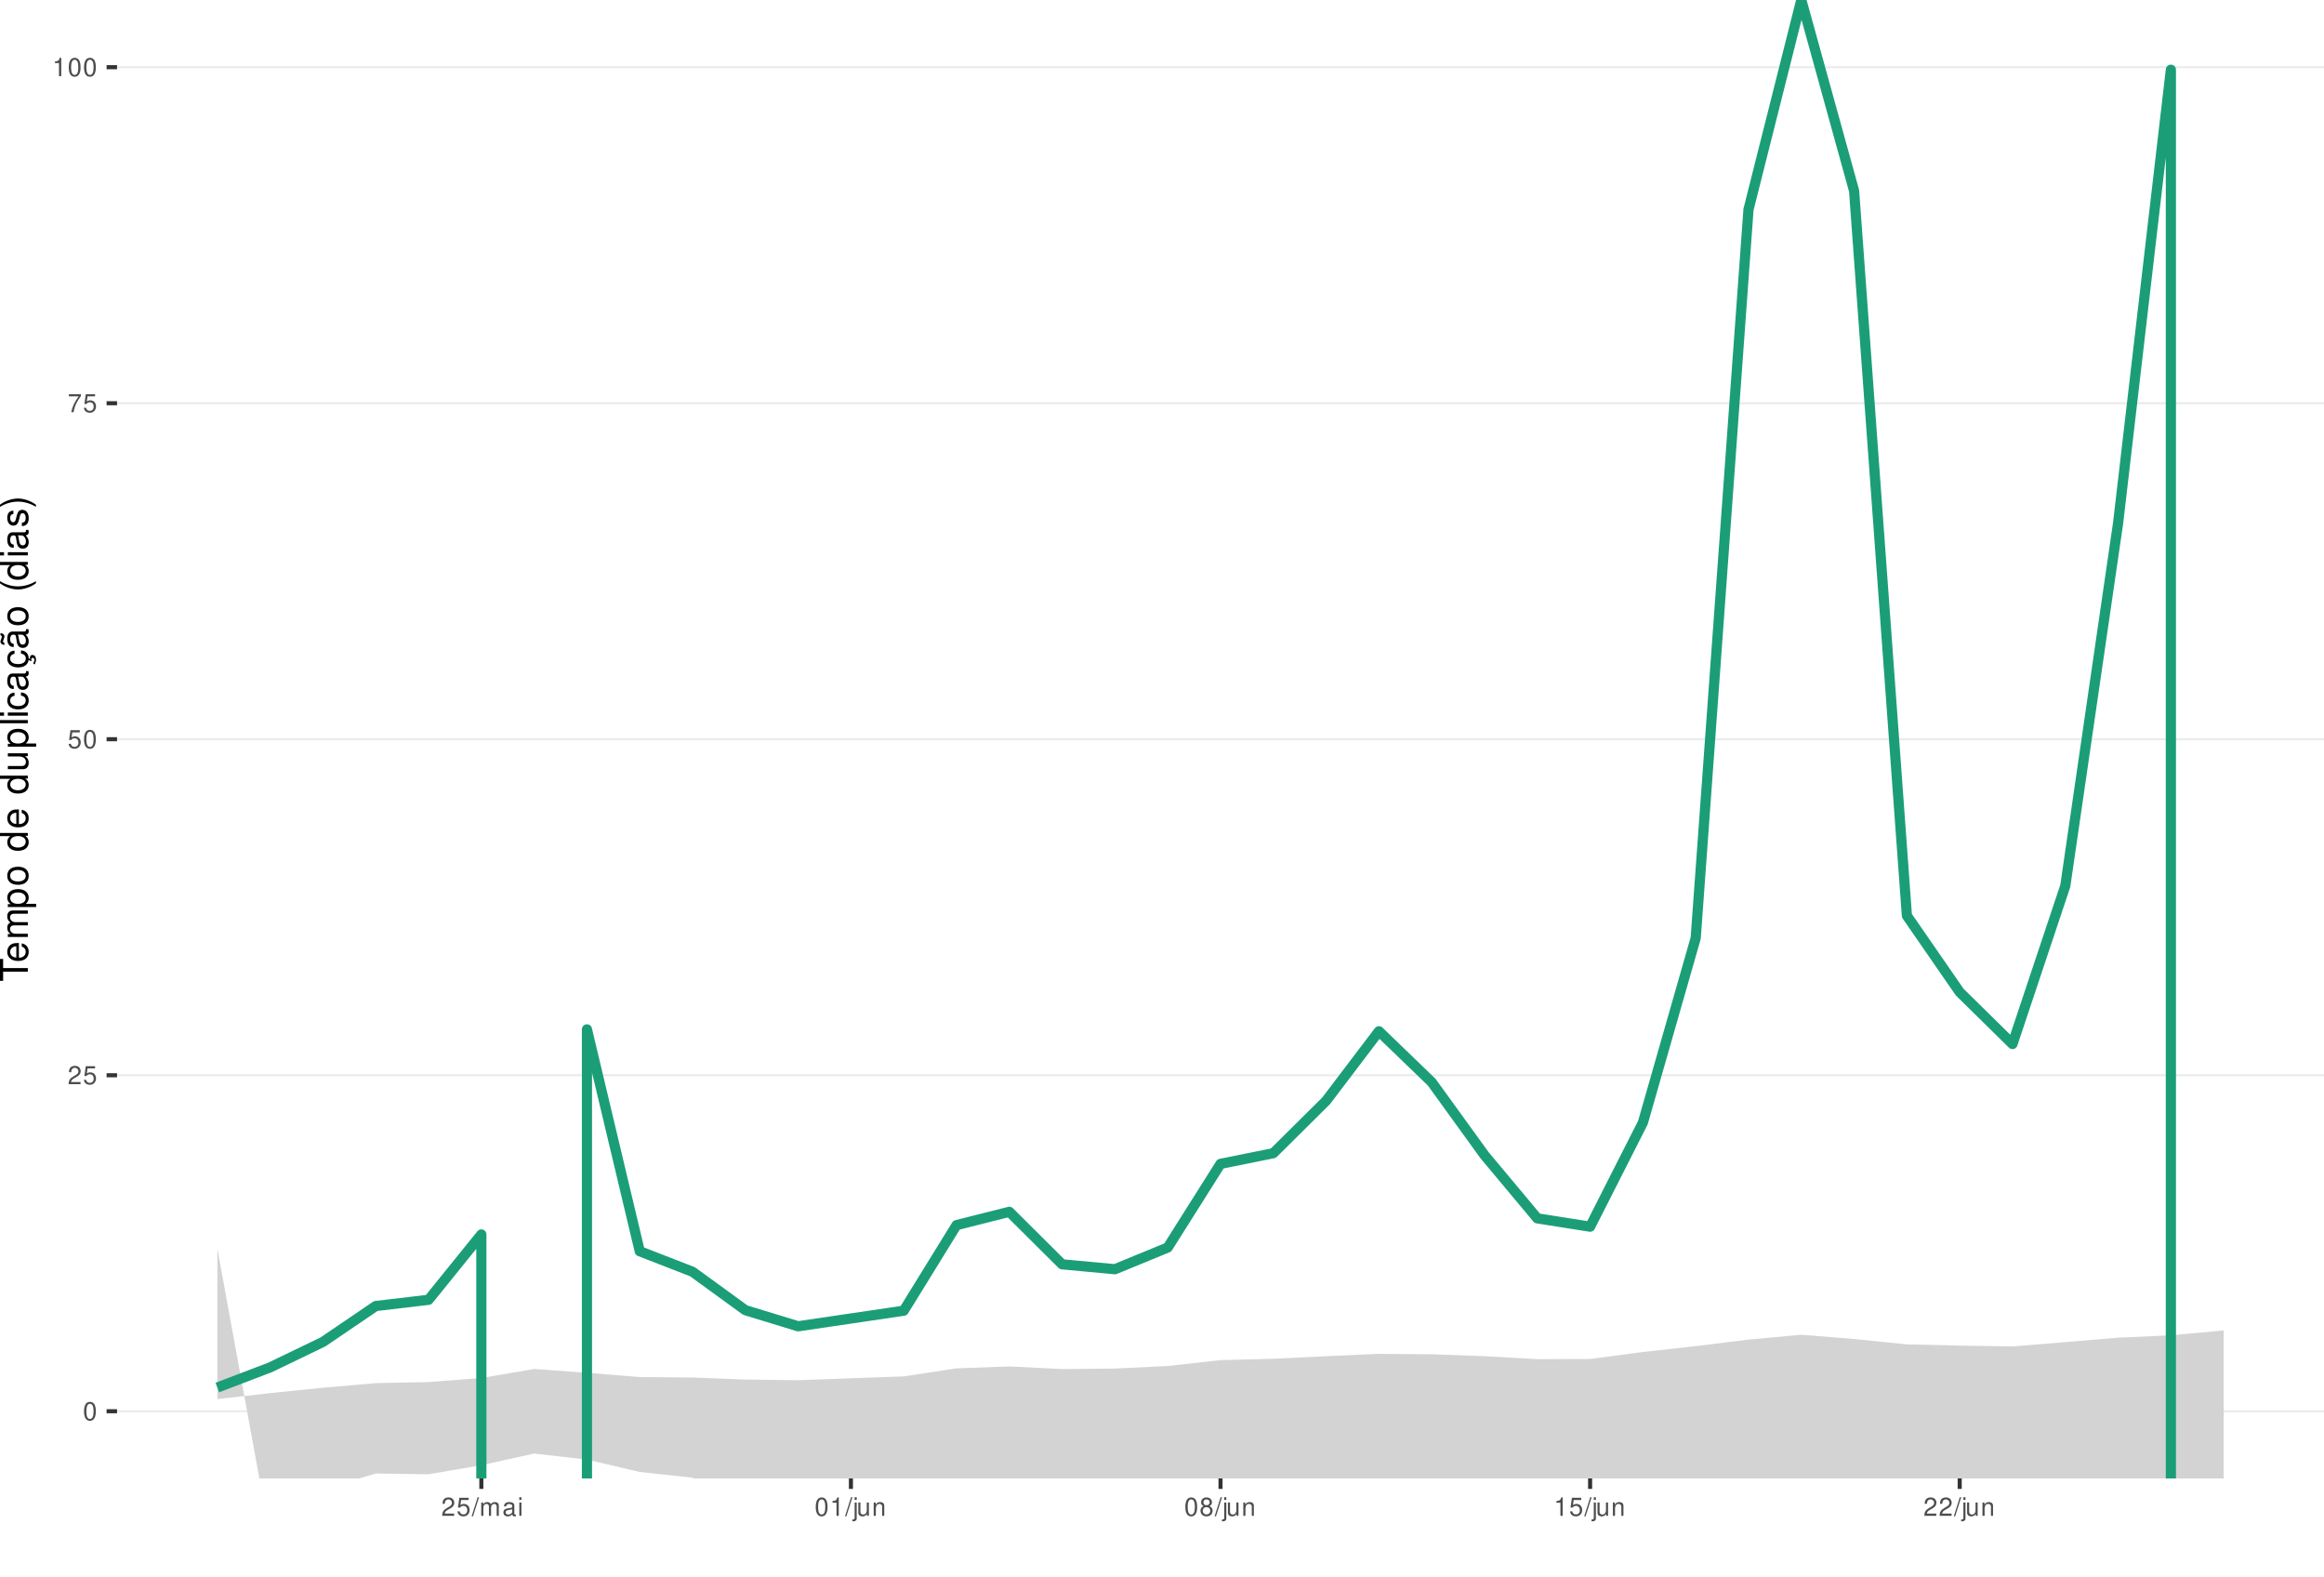
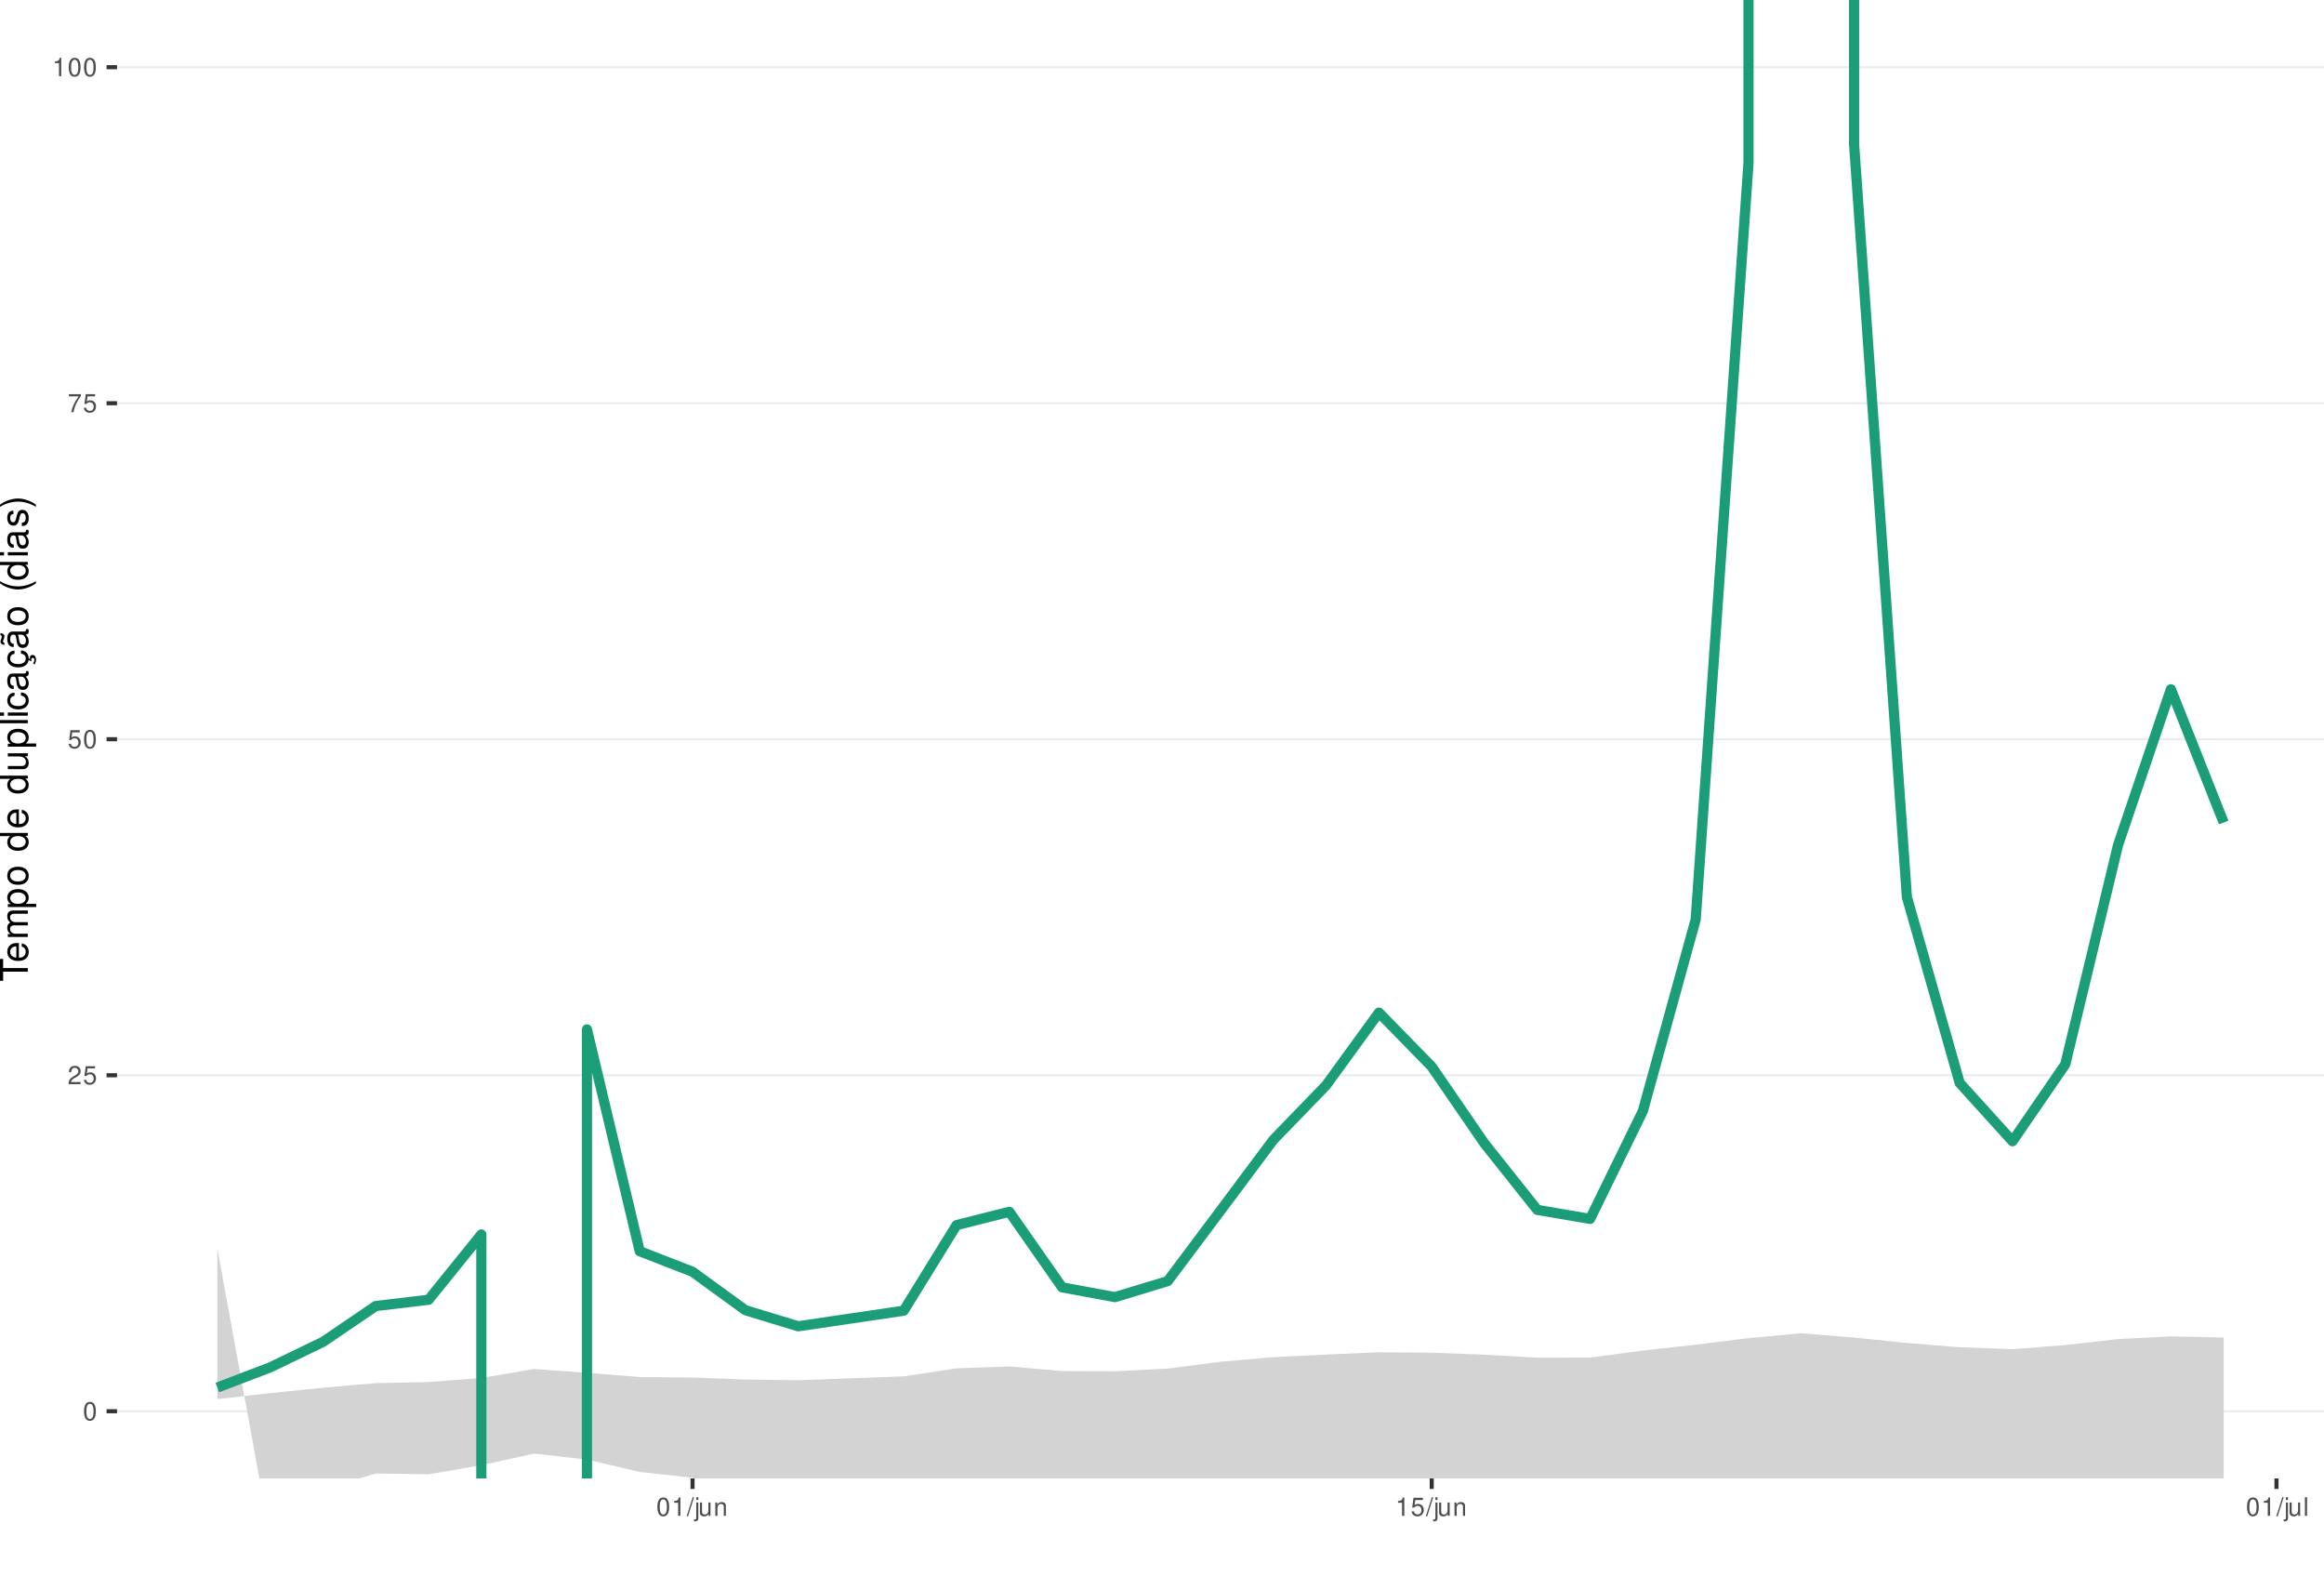
<svg xmlns="http://www.w3.org/2000/svg" xmlns:xlink="http://www.w3.org/1999/xlink" width="609pt" height="413pt" viewBox="0 0 609 413" version="1.1">
  <defs>
    <g>
      <symbol overflow="visible" id="glyph0-0">
        <path style="stroke:none;" d="" />
      </symbol>
      <symbol overflow="visible" id="glyph0-1">
        <path style="stroke:none;" d="M 1.828 -4.812 C 1.391 -4.812 0.984 -4.609 0.75 -4.281 C 0.438 -3.859 0.281 -3.219 0.281 -2.328 C 0.281 -0.703 0.812 0.156 1.828 0.156 C 2.828 0.156 3.375 -0.703 3.375 -2.297 C 3.375 -3.219 3.234 -3.844 2.922 -4.281 C 2.672 -4.625 2.281 -4.812 1.828 -4.812 Z M 1.828 -4.297 C 2.469 -4.297 2.781 -3.641 2.781 -2.344 C 2.781 -0.969 2.469 -0.328 1.812 -0.328 C 1.203 -0.328 0.891 -1 0.891 -2.328 C 0.891 -3.641 1.203 -4.297 1.828 -4.297 Z M 1.828 -4.297 " />
      </symbol>
      <symbol overflow="visible" id="glyph0-2">
        <path style="stroke:none;" d="M 3.375 -0.578 L 0.891 -0.578 C 0.938 -0.984 1.156 -1.234 1.734 -1.578 L 2.406 -1.953 C 3.062 -2.328 3.406 -2.812 3.406 -3.406 C 3.406 -3.812 3.234 -4.188 2.969 -4.438 C 2.688 -4.688 2.344 -4.812 1.891 -4.812 C 1.297 -4.812 0.844 -4.594 0.578 -4.188 C 0.422 -3.938 0.344 -3.641 0.328 -3.141 L 0.922 -3.141 C 0.938 -3.469 0.984 -3.672 1.062 -3.828 C 1.219 -4.125 1.516 -4.297 1.875 -4.297 C 2.406 -4.297 2.797 -3.906 2.797 -3.391 C 2.797 -3.016 2.578 -2.672 2.156 -2.438 L 1.547 -2.078 C 0.562 -1.516 0.281 -1.062 0.219 0 L 3.375 0 Z M 3.375 -0.578 " />
      </symbol>
      <symbol overflow="visible" id="glyph0-3">
        <path style="stroke:none;" d="M 3.172 -4.719 L 0.734 -4.719 L 0.375 -2.156 L 0.922 -2.156 C 1.188 -2.469 1.422 -2.594 1.797 -2.594 C 2.422 -2.594 2.812 -2.156 2.812 -1.453 C 2.812 -0.781 2.422 -0.359 1.781 -0.359 C 1.266 -0.359 0.953 -0.625 0.812 -1.156 L 0.234 -1.156 C 0.312 -0.766 0.375 -0.578 0.516 -0.406 C 0.781 -0.047 1.266 0.156 1.797 0.156 C 2.75 0.156 3.422 -0.547 3.422 -1.531 C 3.422 -2.469 2.797 -3.109 1.891 -3.109 C 1.562 -3.109 1.297 -3.016 1.016 -2.828 L 1.203 -4.141 L 3.172 -4.141 Z M 3.172 -4.719 " />
      </symbol>
      <symbol overflow="visible" id="glyph0-4">
        <path style="stroke:none;" d="M 3.469 -4.719 L 0.312 -4.719 L 0.312 -4.141 L 2.859 -4.141 C 1.734 -2.531 1.266 -1.547 0.922 0 L 1.547 0 C 1.797 -1.516 2.391 -2.812 3.469 -4.234 Z M 3.469 -4.719 " />
      </symbol>
      <symbol overflow="visible" id="glyph0-5">
        <path style="stroke:none;" d="M 1.719 -3.422 L 1.719 0 L 2.312 0 L 2.312 -4.812 L 1.922 -4.812 C 1.719 -4.078 1.578 -3.969 0.672 -3.859 L 0.672 -3.422 Z M 1.719 -3.422 " />
      </symbol>
      <symbol overflow="visible" id="glyph0-6">
        <path style="stroke:none;" d="M 1.531 -4.859 L -0.047 0.141 L 0.312 0.141 L 1.891 -4.859 Z M 1.531 -4.859 " />
      </symbol>
      <symbol overflow="visible" id="glyph0-7">
-         <path style="stroke:none;" d="M 0.469 -3.484 L 0.469 0 L 1.031 0 L 1.031 -2.188 C 1.031 -2.703 1.391 -3.109 1.844 -3.109 C 2.25 -3.109 2.484 -2.844 2.484 -2.406 L 2.484 0 L 3.047 0 L 3.047 -2.188 C 3.047 -2.703 3.422 -3.109 3.875 -3.109 C 4.266 -3.109 4.516 -2.844 4.516 -2.406 L 4.516 0 L 5.078 0 L 5.078 -2.609 C 5.078 -3.234 4.719 -3.594 4.062 -3.594 C 3.594 -3.594 3.312 -3.453 2.984 -3.062 C 2.781 -3.422 2.5 -3.594 2.047 -3.594 C 1.578 -3.594 1.266 -3.422 0.984 -3 L 0.984 -3.484 Z M 0.469 -3.484 " />
+         <path style="stroke:none;" d="M 0.469 -3.484 L 0.469 0.5 C 0.469 0.859 0.359 0.969 0.016 0.969 C -0.031 0.969 -0.047 0.969 -0.125 0.953 L -0.125 1.438 C -0.047 1.438 -0.016 1.453 0.062 1.453 C 0.688 1.453 1.016 1.203 1.016 0.719 L 1.016 -3.484 Z M 1.016 -4.859 L 0.469 -4.859 L 0.469 -4.156 L 1.016 -4.156 Z M 1.016 -4.859 " />
      </symbol>
      <symbol overflow="visible" id="glyph0-8">
-         <path style="stroke:none;" d="M 3.562 -0.328 C 3.5 -0.312 3.469 -0.312 3.438 -0.312 C 3.25 -0.312 3.141 -0.406 3.141 -0.578 L 3.141 -2.641 C 3.141 -3.25 2.688 -3.594 1.828 -3.594 C 1.312 -3.594 0.906 -3.438 0.672 -3.188 C 0.516 -3 0.453 -2.797 0.438 -2.453 L 0.984 -2.453 C 1.031 -2.875 1.297 -3.078 1.812 -3.078 C 2.312 -3.078 2.594 -2.891 2.594 -2.562 L 2.594 -2.406 C 2.578 -2.172 2.469 -2.078 2.016 -2.031 C 1.219 -1.922 1.109 -1.891 0.891 -1.812 C 0.484 -1.641 0.281 -1.328 0.281 -0.875 C 0.281 -0.25 0.719 0.156 1.422 0.156 C 1.859 0.156 2.219 0 2.609 -0.359 C 2.656 0 2.828 0.156 3.188 0.156 C 3.297 0.156 3.375 0.141 3.562 0.094 Z M 2.594 -1.094 C 2.594 -0.906 2.531 -0.797 2.375 -0.641 C 2.141 -0.438 1.875 -0.328 1.547 -0.328 C 1.109 -0.328 0.859 -0.547 0.859 -0.891 C 0.859 -1.266 1.094 -1.438 1.703 -1.531 C 2.297 -1.609 2.406 -1.641 2.594 -1.719 Z M 2.594 -1.094 " />
+         <path style="stroke:none;" d="M 3.203 0 L 3.203 -3.484 L 2.656 -3.484 L 2.656 -1.516 C 2.656 -0.797 2.281 -0.328 1.703 -0.328 C 1.266 -0.328 0.984 -0.594 0.984 -1.016 L 0.984 -3.484 L 0.438 -3.484 L 0.438 -0.797 C 0.438 -0.219 0.859 0.156 1.547 0.156 C 2.062 0.156 2.391 -0.031 2.703 -0.484 L 2.703 0 Z M 3.203 0 " />
      </symbol>
      <symbol overflow="visible" id="glyph0-9">
-         <path style="stroke:none;" d="M 1 -3.484 L 0.453 -3.484 L 0.453 0 L 1 0 Z M 1 -4.859 L 0.438 -4.859 L 0.438 -4.156 L 1 -4.156 Z M 1 -4.859 " />
+         <path style="stroke:none;" d="M 0.469 -3.484 L 0.469 0 L 1.031 0 L 1.031 -1.922 C 1.031 -2.641 1.391 -3.109 1.969 -3.109 C 2.406 -3.109 2.688 -2.828 2.688 -2.422 L 2.688 0 L 3.234 0 L 3.234 -2.641 C 3.234 -3.219 2.812 -3.594 2.141 -3.594 C 1.625 -3.594 1.281 -3.391 0.984 -2.906 L 0.984 -3.484 Z M 0.469 -3.484 " />
      </symbol>
      <symbol overflow="visible" id="glyph0-10">
-         <path style="stroke:none;" d="M 0.469 -3.484 L 0.469 0.5 C 0.469 0.859 0.359 0.969 0.016 0.969 C -0.031 0.969 -0.047 0.969 -0.125 0.953 L -0.125 1.438 C -0.047 1.438 -0.016 1.453 0.062 1.453 C 0.688 1.453 1.016 1.203 1.016 0.719 L 1.016 -3.484 Z M 1.016 -4.859 L 0.469 -4.859 L 0.469 -4.156 L 1.016 -4.156 Z M 1.016 -4.859 " />
-       </symbol>
-       <symbol overflow="visible" id="glyph0-11">
-         <path style="stroke:none;" d="M 3.203 0 L 3.203 -3.484 L 2.656 -3.484 L 2.656 -1.516 C 2.656 -0.797 2.281 -0.328 1.703 -0.328 C 1.266 -0.328 0.984 -0.594 0.984 -1.016 L 0.984 -3.484 L 0.438 -3.484 L 0.438 -0.797 C 0.438 -0.219 0.859 0.156 1.547 0.156 C 2.062 0.156 2.391 -0.031 2.703 -0.484 L 2.703 0 Z M 3.203 0 " />
-       </symbol>
-       <symbol overflow="visible" id="glyph0-12">
-         <path style="stroke:none;" d="M 0.469 -3.484 L 0.469 0 L 1.031 0 L 1.031 -1.922 C 1.031 -2.641 1.391 -3.109 1.969 -3.109 C 2.406 -3.109 2.688 -2.828 2.688 -2.422 L 2.688 0 L 3.234 0 L 3.234 -2.641 C 3.234 -3.219 2.812 -3.594 2.141 -3.594 C 1.625 -3.594 1.281 -3.391 0.984 -2.906 L 0.984 -3.484 Z M 0.469 -3.484 " />
-       </symbol>
-       <symbol overflow="visible" id="glyph0-13">
-         <path style="stroke:none;" d="M 2.609 -2.531 C 3.094 -2.828 3.25 -3.078 3.25 -3.531 C 3.25 -4.281 2.672 -4.812 1.828 -4.812 C 1 -4.812 0.406 -4.281 0.406 -3.531 C 0.406 -3.078 0.562 -2.844 1.047 -2.531 C 0.516 -2.266 0.25 -1.875 0.25 -1.344 C 0.25 -0.453 0.891 0.156 1.828 0.156 C 2.766 0.156 3.422 -0.453 3.422 -1.344 C 3.422 -1.875 3.141 -2.266 2.609 -2.531 Z M 1.828 -4.297 C 2.328 -4.297 2.656 -4 2.656 -3.516 C 2.656 -3.062 2.328 -2.766 1.828 -2.766 C 1.328 -2.766 1.016 -3.062 1.016 -3.531 C 1.016 -4 1.328 -4.297 1.828 -4.297 Z M 1.828 -2.266 C 2.422 -2.266 2.812 -1.891 2.812 -1.328 C 2.812 -0.75 2.422 -0.359 1.812 -0.359 C 1.25 -0.359 0.844 -0.766 0.844 -1.312 C 0.844 -1.891 1.234 -2.266 1.828 -2.266 Z M 1.828 -2.266 " />
+         <path style="stroke:none;" d="M 1.016 -4.859 L 0.453 -4.859 L 0.453 0 L 1.016 0 Z M 1.016 -4.859 " />
      </symbol>
      <symbol overflow="visible" id="glyph1-0">
        <path style="stroke:none;" d="" />
      </symbol>
      <symbol overflow="visible" id="glyph1-1">
        <path style="stroke:none;" d="M -6.469 -3.547 L -6.469 -5.938 L -7.297 -5.938 L -7.297 -0.203 L -6.469 -0.203 L -6.469 -2.609 L 0 -2.609 L 0 -3.547 Z M -6.469 -3.547 " />
      </symbol>
      <symbol overflow="visible" id="glyph1-2">
        <path style="stroke:none;" d="M -2.344 -5.125 C -3.141 -5.125 -3.625 -5.062 -4.016 -4.922 C -4.875 -4.578 -5.391 -3.781 -5.391 -2.797 C -5.391 -1.344 -4.281 -0.406 -2.547 -0.406 C -0.812 -0.406 0.234 -1.297 0.234 -2.781 C 0.234 -3.984 -0.453 -4.812 -1.594 -5.016 L -1.594 -4.188 C -0.906 -3.953 -0.547 -3.484 -0.547 -2.812 C -0.547 -2.281 -0.781 -1.828 -1.219 -1.547 C -1.516 -1.344 -1.812 -1.281 -2.344 -1.266 Z M -3.016 -1.297 C -3.984 -1.359 -4.625 -1.953 -4.625 -2.797 C -4.625 -3.641 -3.953 -4.234 -3.016 -4.234 Z M -3.016 -1.297 " />
      </symbol>
      <symbol overflow="visible" id="glyph1-3">
        <path style="stroke:none;" d="M -5.234 -0.703 L 0 -0.703 L 0 -1.547 L -3.297 -1.547 C -4.047 -1.547 -4.656 -2.094 -4.656 -2.766 C -4.656 -3.391 -4.281 -3.734 -3.609 -3.734 L 0 -3.734 L 0 -4.578 L -3.297 -4.578 C -4.047 -4.578 -4.656 -5.125 -4.656 -5.812 C -4.656 -6.422 -4.266 -6.781 -3.609 -6.781 L 0 -6.781 L 0 -7.625 L -3.938 -7.625 C -4.875 -7.625 -5.391 -7.078 -5.391 -6.094 C -5.391 -5.406 -5.188 -4.984 -4.594 -4.484 C -5.156 -4.188 -5.391 -3.766 -5.391 -3.078 C -5.391 -2.375 -5.125 -1.906 -4.5 -1.469 L -5.234 -1.469 Z M -5.234 -0.703 " />
      </symbol>
      <symbol overflow="visible" id="glyph1-4">
        <path style="stroke:none;" d="M 2.188 -0.547 L 2.188 -1.375 L -0.547 -1.375 C -0.016 -1.812 0.234 -2.312 0.234 -2.984 C 0.234 -4.344 -0.859 -5.234 -2.531 -5.234 C -4.297 -5.234 -5.391 -4.375 -5.391 -2.984 C -5.391 -2.266 -5.062 -1.703 -4.453 -1.312 L -5.234 -1.312 L -5.234 -0.547 Z M -4.609 -2.844 C -4.609 -3.766 -3.797 -4.359 -2.547 -4.359 C -1.359 -4.359 -0.547 -3.75 -0.547 -2.844 C -0.547 -1.953 -1.344 -1.375 -2.578 -1.375 C -3.812 -1.375 -4.609 -1.953 -4.609 -2.844 Z M -4.609 -2.844 " />
      </symbol>
      <symbol overflow="visible" id="glyph1-5">
        <path style="stroke:none;" d="M -5.391 -2.719 C -5.391 -1.234 -4.344 -0.359 -2.578 -0.359 C -0.812 -0.359 0.234 -1.234 0.234 -2.734 C 0.234 -4.203 -0.812 -5.094 -2.547 -5.094 C -4.359 -5.094 -5.391 -4.234 -5.391 -2.719 Z M -4.625 -2.734 C -4.625 -3.672 -3.844 -4.234 -2.547 -4.234 C -1.312 -4.234 -0.547 -3.656 -0.547 -2.734 C -0.547 -1.797 -1.312 -1.234 -2.578 -1.234 C -3.844 -1.234 -4.625 -1.797 -4.625 -2.734 Z M -4.625 -2.734 " />
      </symbol>
      <symbol overflow="visible" id="glyph1-6">
        <path style="stroke:none;" d="" />
      </symbol>
      <symbol overflow="visible" id="glyph1-7">
        <path style="stroke:none;" d="M -7.297 -4.953 L -7.297 -4.125 L -4.578 -4.125 C -5.109 -3.766 -5.391 -3.203 -5.391 -2.516 C -5.391 -1.156 -4.297 -0.266 -2.625 -0.266 C -0.859 -0.266 0.234 -1.125 0.234 -2.547 C 0.234 -3.266 -0.047 -3.766 -0.688 -4.203 L 0 -4.203 L 0 -4.953 Z M -4.609 -2.656 C -4.609 -3.547 -3.812 -4.125 -2.562 -4.125 C -1.344 -4.125 -0.547 -3.547 -0.547 -2.656 C -0.547 -1.734 -1.359 -1.125 -2.578 -1.125 C -3.797 -1.125 -4.609 -1.734 -4.609 -2.656 Z M -4.609 -2.656 " />
      </symbol>
      <symbol overflow="visible" id="glyph1-8">
        <path style="stroke:none;" d="M 0 -4.812 L -5.234 -4.812 L -5.234 -3.984 L -2.266 -3.984 C -1.203 -3.984 -0.5 -3.438 -0.5 -2.562 C -0.5 -1.906 -0.906 -1.484 -1.531 -1.484 L -5.234 -1.484 L -5.234 -0.656 L -1.203 -0.656 C -0.328 -0.656 0.234 -1.297 0.234 -2.312 C 0.234 -3.094 -0.047 -3.578 -0.734 -4.062 L 0 -4.062 Z M 0 -4.812 " />
      </symbol>
      <symbol overflow="visible" id="glyph1-9">
        <path style="stroke:none;" d="M -7.297 -1.516 L -7.297 -0.688 L 0 -0.688 L 0 -1.516 Z M -7.297 -1.516 " />
      </symbol>
      <symbol overflow="visible" id="glyph1-10">
        <path style="stroke:none;" d="M -5.234 -1.5 L -5.234 -0.672 L 0 -0.672 L 0 -1.5 Z M -7.297 -1.5 L -7.297 -0.656 L -6.234 -0.656 L -6.234 -1.5 Z M -7.297 -1.5 " />
      </symbol>
      <symbol overflow="visible" id="glyph1-11">
        <path style="stroke:none;" d="M -3.484 -4.703 C -3.984 -4.672 -4.312 -4.562 -4.609 -4.359 C -5.094 -4 -5.391 -3.375 -5.391 -2.641 C -5.391 -1.219 -4.266 -0.312 -2.531 -0.312 C -0.844 -0.312 0.234 -1.203 0.234 -2.625 C 0.234 -3.875 -0.516 -4.672 -1.797 -4.766 L -1.797 -3.938 C -0.953 -3.797 -0.547 -3.359 -0.547 -2.656 C -0.547 -1.734 -1.297 -1.188 -2.531 -1.188 C -3.844 -1.188 -4.625 -1.719 -4.625 -2.625 C -4.625 -3.328 -4.203 -3.766 -3.484 -3.875 Z M -3.484 -4.703 " />
      </symbol>
      <symbol overflow="visible" id="glyph1-12">
        <path style="stroke:none;" d="M -0.484 -5.344 C -0.469 -5.266 -0.469 -5.219 -0.469 -5.172 C -0.469 -4.875 -0.625 -4.719 -0.875 -4.719 L -3.953 -4.719 C -4.891 -4.719 -5.391 -4.047 -5.391 -2.75 C -5.391 -1.984 -5.172 -1.375 -4.781 -1.016 C -4.516 -0.766 -4.203 -0.672 -3.688 -0.656 L -3.688 -1.484 C -4.328 -1.562 -4.625 -1.938 -4.625 -2.719 C -4.625 -3.484 -4.344 -3.891 -3.844 -3.891 L -3.625 -3.891 C -3.266 -3.875 -3.125 -3.703 -3.047 -3.016 C -2.891 -1.844 -2.844 -1.656 -2.719 -1.344 C -2.453 -0.734 -2 -0.422 -1.312 -0.422 C -0.375 -0.422 0.234 -1.078 0.234 -2.141 C 0.234 -2.797 0 -3.328 -0.547 -3.922 C 0 -3.984 0.234 -4.234 0.234 -4.781 C 0.234 -4.953 0.203 -5.062 0.141 -5.344 Z M -1.656 -3.891 C -1.375 -3.891 -1.203 -3.812 -0.969 -3.562 C -0.656 -3.219 -0.5 -2.812 -0.5 -2.312 C -0.5 -1.672 -0.812 -1.297 -1.344 -1.297 C -1.891 -1.297 -2.172 -1.656 -2.297 -2.547 C -2.422 -3.438 -2.453 -3.609 -2.594 -3.891 Z M -1.656 -3.891 " />
      </symbol>
      <symbol overflow="visible" id="glyph1-13">
        <path style="stroke:none;" d="M 0.234 -2.641 C 0.234 -3.875 -0.547 -4.703 -1.797 -4.766 L -1.797 -3.938 C -0.953 -3.797 -0.531 -3.359 -0.531 -2.656 C -0.531 -1.734 -1.281 -1.188 -2.516 -1.188 C -3.844 -1.188 -4.625 -1.719 -4.625 -2.625 C -4.625 -3.328 -4.203 -3.766 -3.484 -3.875 L -3.484 -4.703 C -3.984 -4.672 -4.312 -4.562 -4.609 -4.359 C -5.094 -4 -5.391 -3.375 -5.391 -2.641 C -5.391 -1.219 -4.266 -0.312 -2.531 -0.312 C -1.469 -0.312 -0.625 -0.672 -0.156 -1.312 C 0.047 -1.594 0.125 -1.812 0.203 -2.25 L 0.922 -1.938 L 0.984 -2.062 C 0.938 -2.188 0.906 -2.25 0.906 -2.375 C 0.906 -2.656 1.047 -2.828 1.281 -2.828 C 1.547 -2.828 1.734 -2.594 1.734 -2.297 C 1.734 -2.031 1.672 -1.844 1.438 -1.406 L 1.406 -1.312 L 1.812 -1.094 C 2.078 -1.75 2.141 -1.953 2.141 -2.344 C 2.141 -3.109 1.781 -3.578 1.203 -3.578 C 0.781 -3.578 0.547 -3.297 0.547 -2.797 C 0.547 -2.703 0.547 -2.641 0.562 -2.516 Z M 0.234 -2.641 " />
      </symbol>
      <symbol overflow="visible" id="glyph1-14">
        <path style="stroke:none;" d="M -0.484 -5.344 C -0.469 -5.266 -0.469 -5.219 -0.469 -5.172 C -0.469 -4.875 -0.625 -4.719 -0.875 -4.719 L -3.953 -4.719 C -4.891 -4.719 -5.391 -4.047 -5.391 -2.75 C -5.391 -1.984 -5.172 -1.375 -4.781 -1.016 C -4.516 -0.766 -4.203 -0.672 -3.688 -0.656 L -3.688 -1.484 C -4.328 -1.562 -4.625 -1.938 -4.625 -2.719 C -4.625 -3.484 -4.344 -3.891 -3.844 -3.891 L -3.625 -3.891 C -3.266 -3.875 -3.125 -3.703 -3.047 -3.016 C -2.891 -1.844 -2.844 -1.656 -2.719 -1.344 C -2.453 -0.734 -2 -0.422 -1.312 -0.422 C -0.375 -0.422 0.234 -1.078 0.234 -2.141 C 0.234 -2.797 0 -3.328 -0.547 -3.922 C 0 -3.984 0.234 -4.234 0.234 -4.781 C 0.234 -4.953 0.203 -5.062 0.141 -5.344 Z M -1.656 -3.891 C -1.375 -3.891 -1.203 -3.812 -0.969 -3.562 C -0.656 -3.219 -0.5 -2.812 -0.5 -2.312 C -0.5 -1.672 -0.812 -1.297 -1.344 -1.297 C -1.891 -1.297 -2.172 -1.656 -2.297 -2.547 C -2.422 -3.438 -2.453 -3.609 -2.594 -3.891 Z M -7.172 -3.75 C -6.922 -3.672 -6.812 -3.547 -6.812 -3.375 C -6.812 -3.25 -6.875 -2.984 -6.984 -2.734 C -7.156 -2.312 -7.172 -2.25 -7.172 -2.047 C -7.172 -1.594 -6.797 -1.297 -6.141 -1.188 L -6.141 -1.766 C -6.375 -1.812 -6.5 -1.938 -6.5 -2.094 C -6.5 -2.203 -6.469 -2.344 -6.375 -2.578 C -6.156 -3.156 -6.125 -3.234 -6.125 -3.438 C -6.125 -3.922 -6.484 -4.219 -7.172 -4.312 Z M -7.172 -3.75 " />
      </symbol>
      <symbol overflow="visible" id="glyph1-15">
        <path style="stroke:none;" d="M -7.297 -2.359 C -5.984 -1.359 -4.156 -0.734 -2.594 -0.734 C -1.016 -0.734 0.812 -1.359 2.125 -2.359 L 2.125 -2.906 C 0.688 -2.031 -0.984 -1.547 -2.594 -1.547 C -4.188 -1.547 -5.875 -2.031 -7.297 -2.906 Z M -7.297 -2.359 " />
      </symbol>
      <symbol overflow="visible" id="glyph1-16">
        <path style="stroke:none;" d="M -3.781 -4.375 C -4.812 -4.375 -5.391 -3.688 -5.391 -2.484 C -5.391 -1.266 -4.766 -0.469 -3.797 -0.469 C -2.969 -0.469 -2.578 -0.891 -2.281 -2.125 L -2.094 -2.906 C -1.953 -3.484 -1.734 -3.719 -1.375 -3.719 C -0.875 -3.719 -0.547 -3.234 -0.547 -2.5 C -0.547 -2.047 -0.672 -1.672 -0.891 -1.453 C -1.047 -1.328 -1.188 -1.266 -1.562 -1.219 L -1.562 -0.344 C -0.344 -0.375 0.234 -1.062 0.234 -2.438 C 0.234 -3.75 -0.422 -4.594 -1.438 -4.594 C -2.203 -4.594 -2.641 -4.156 -2.891 -3.109 L -3.078 -2.312 C -3.234 -1.625 -3.453 -1.344 -3.828 -1.344 C -4.312 -1.344 -4.625 -1.766 -4.625 -2.453 C -4.625 -3.125 -4.328 -3.484 -3.781 -3.5 Z M -3.781 -4.375 " />
      </symbol>
      <symbol overflow="visible" id="glyph1-17">
        <path style="stroke:none;" d="M 2.125 -0.938 C 0.812 -1.938 -1.016 -2.562 -2.578 -2.562 C -4.156 -2.562 -5.984 -1.938 -7.297 -0.938 L -7.297 -0.375 C -5.859 -1.266 -4.188 -1.75 -2.578 -1.75 C -0.984 -1.75 0.703 -1.266 2.125 -0.375 Z M 2.125 -0.938 " />
      </symbol>
    </g>
    <clipPath id="clip1">
      <path d="M 30.672 0 L 609 0 L 609 387.328 L 30.672 387.328 Z M 30.672 0 " />
    </clipPath>
    <clipPath id="clip2">
      <path d="M 30.672 369 L 609 369 L 609 370 L 30.672 370 Z M 30.672 369 " />
    </clipPath>
    <clipPath id="clip3">
      <path d="M 30.672 281 L 609 281 L 609 282 L 30.672 282 Z M 30.672 281 " />
    </clipPath>
    <clipPath id="clip4">
      <path d="M 30.672 193 L 609 193 L 609 194 L 30.672 194 Z M 30.672 193 " />
    </clipPath>
    <clipPath id="clip5">
      <path d="M 30.672 105 L 609 105 L 609 106 L 30.672 106 Z M 30.672 105 " />
    </clipPath>
    <clipPath id="clip6">
      <path d="M 30.672 17 L 609 17 L 609 18 L 30.672 18 Z M 30.672 17 " />
    </clipPath>
    <clipPath id="clip7">
      <path d="M 56 327 L 583 327 L 583 387.328 L 56 387.328 Z M 56 327 " />
    </clipPath>
    <clipPath id="clip8">
      <path d="M 55 322 L 128 322 L 128 387.328 L 55 387.328 Z M 55 322 " />
    </clipPath>
    <clipPath id="clip9">
-       <path d="M 152 0 L 571 0 L 571 387.328 L 152 387.328 Z M 152 0 " />
+       <path d="M 152 0 L 460 0 L 460 387.328 L 152 387.328 Z M 152 0 " />
    </clipPath>
  </defs>
  <g id="surface51">
    <rect x="0" y="0" width="609" height="413" style="fill:rgb(100%,100%,100%);fill-opacity:1;stroke:none;" />
    <rect x="0" y="0" width="609" height="413" style="fill:rgb(100%,100%,100%);fill-opacity:1;stroke:none;" />
    <path style="fill:none;stroke-width:1.067;stroke-linecap:round;stroke-linejoin:round;stroke:rgb(100%,100%,100%);stroke-opacity:1;stroke-miterlimit:10;" d="M 0 413 L 609 413 L 609 0 L 0 0 Z M 0 413 " />
    <g clip-path="url(#clip1)" clip-rule="nonzero">
      <path style=" stroke:none;fill-rule:nonzero;fill:rgb(100%,100%,100%);fill-opacity:1;" d="M 30.672 387.328 L 609 387.328 L 609 0 L 30.672 0 Z M 30.672 387.328 " />
    </g>
    <g clip-path="url(#clip2)" clip-rule="nonzero">
      <path style="fill:none;stroke-width:0.533;stroke-linecap:butt;stroke-linejoin:round;stroke:rgb(92.157%,92.157%,92.157%);stroke-opacity:1;stroke-miterlimit:10;" d="M 30.672 369.723 L 609 369.723 " />
    </g>
    <g clip-path="url(#clip3)" clip-rule="nonzero">
      <path style="fill:none;stroke-width:0.533;stroke-linecap:butt;stroke-linejoin:round;stroke:rgb(92.157%,92.157%,92.157%);stroke-opacity:1;stroke-miterlimit:10;" d="M 30.672 281.695 L 609 281.695 " />
    </g>
    <g clip-path="url(#clip4)" clip-rule="nonzero">
      <path style="fill:none;stroke-width:0.533;stroke-linecap:butt;stroke-linejoin:round;stroke:rgb(92.157%,92.157%,92.157%);stroke-opacity:1;stroke-miterlimit:10;" d="M 30.672 193.664 L 609 193.664 " />
    </g>
    <g clip-path="url(#clip5)" clip-rule="nonzero">
      <path style="fill:none;stroke-width:0.533;stroke-linecap:butt;stroke-linejoin:round;stroke:rgb(92.157%,92.157%,92.157%);stroke-opacity:1;stroke-miterlimit:10;" d="M 30.672 105.637 L 609 105.637 " />
    </g>
    <g clip-path="url(#clip6)" clip-rule="nonzero">
      <path style="fill:none;stroke-width:0.533;stroke-linecap:butt;stroke-linejoin:round;stroke:rgb(92.157%,92.157%,92.157%);stroke-opacity:1;stroke-miterlimit:10;" d="M 30.672 17.605 L 609 17.605 " />
    </g>
    <g clip-path="url(#clip7)" clip-rule="nonzero">
-       <path style=" stroke:none;fill-rule:nonzero;fill:rgb(82.745%,82.745%,82.745%);fill-opacity:1;" d="M 56.957 327.098 L 70.793 402.777 L 84.629 390.121 L 98.465 386.031 L 112.301 386.23 L 126.137 383.863 L 139.973 380.805 L 153.809 382.387 L 167.645 385.625 L 181.48 387.141 L 195.316 392.711 L 209.152 401.125 L 222.984 400.664 L 236.82 400.395 L 250.656 390.809 L 264.492 391.23 L 278.328 396.059 L 292.164 398.18 L 306 396.555 L 319.836 392.711 L 333.672 393.027 L 347.508 392.176 L 361.344 391.352 L 375.18 392.66 L 389.016 395.188 L 402.848 399.637 L 416.684 401.566 L 430.52 396.176 L 444.355 393.328 L 458.191 391.055 L 472.027 389.77 L 485.863 391.207 L 499.699 393.777 L 513.535 394.848 L 527.371 396.059 L 541.207 394.359 L 555.043 392.852 L 568.875 392.18 L 582.711 390.898 L 582.711 348.547 L 568.875 349.824 L 555.043 350.449 L 541.207 351.609 L 527.371 352.742 L 513.535 352.52 L 499.699 352.203 L 485.863 350.797 L 472.027 349.676 L 458.191 350.953 L 444.355 352.66 L 430.52 354.199 L 416.684 356.035 L 402.848 356.078 L 389.016 355.297 L 375.18 354.793 L 361.344 354.684 L 347.508 355.301 L 333.672 355.977 L 319.836 356.324 L 306 357.867 L 292.164 358.539 L 278.328 358.672 L 264.492 357.984 L 250.656 358.48 L 236.82 360.59 L 222.984 361.086 L 209.152 361.598 L 195.316 361.414 L 181.48 360.887 L 167.645 360.758 L 153.809 359.66 L 139.973 358.645 L 126.137 361.016 L 112.301 362.07 L 98.465 362.352 L 84.629 363.559 L 70.793 364.973 L 56.957 366.535 Z M 56.957 327.098 " />
+       <path style=" stroke:none;fill-rule:nonzero;fill:rgb(82.745%,82.745%,82.745%);fill-opacity:1;" d="M 56.957 327.098 L 70.793 402.777 L 84.629 390.121 L 98.465 386.031 L 112.301 386.23 L 126.137 383.863 L 139.973 380.805 L 153.809 382.387 L 167.645 385.625 L 181.48 387.141 L 195.316 392.711 L 209.152 401.125 L 222.984 400.664 L 236.82 400.395 L 250.656 390.809 L 264.492 391.23 L 278.328 400.25 L 292.164 405.598 L 306 402.77 L 319.836 395.582 L 333.672 393.418 L 347.508 392.578 L 361.344 391.762 L 375.18 393.055 L 389.016 395.547 L 402.848 399.906 L 416.684 401.797 L 430.52 396.523 L 444.355 393.703 L 458.191 391.438 L 472.027 390.152 L 485.863 391.586 L 499.699 394.141 L 513.535 397.332 L 527.371 399.984 L 541.207 397.859 L 555.043 395.133 L 568.875 394.5 L 582.711 395.547 L 582.711 350.402 L 568.875 350.113 L 555.043 350.82 L 541.207 352.383 L 527.371 353.457 L 513.535 352.949 L 499.699 351.832 L 485.863 350.418 L 472.027 349.293 L 458.191 350.57 L 444.355 352.277 L 430.52 353.824 L 416.684 355.664 L 402.848 355.699 L 389.016 354.898 L 375.18 354.383 L 361.344 354.262 L 347.508 354.875 L 333.672 355.551 L 319.836 356.746 L 306 358.547 L 292.164 359.242 L 278.328 359.199 L 264.492 357.984 L 250.656 358.48 L 236.82 360.59 L 222.984 361.086 L 209.152 361.598 L 195.316 361.414 L 181.48 360.887 L 167.645 360.758 L 153.809 359.66 L 139.973 358.645 L 126.137 361.016 L 112.301 362.07 L 98.465 362.352 L 84.629 363.559 L 70.793 364.973 L 56.957 366.535 Z M 56.957 327.098 " />
    </g>
    <g clip-path="url(#clip8)" clip-rule="nonzero">
      <path style="fill:none;stroke-width:2.667;stroke-linecap:butt;stroke-linejoin:round;stroke:rgb(10.588%,61.961%,46.667%);stroke-opacity:1;stroke-miterlimit:10;" d="M 56.957 363.504 L 70.793 358.23 L 84.629 351.559 L 98.465 342.156 L 112.301 340.523 L 126.137 323.406 L 126.137 413 " />
    </g>
    <g clip-path="url(#clip9)" clip-rule="nonzero">
-       <path style="fill:none;stroke-width:2.667;stroke-linecap:butt;stroke-linejoin:round;stroke:rgb(10.588%,61.961%,46.667%);stroke-opacity:1;stroke-miterlimit:10;" d="M 153.809 413 L 153.809 269.68 L 167.645 327.805 L 181.48 333.184 L 195.316 343.242 L 209.152 347.465 L 222.984 345.422 L 236.82 343.379 L 250.656 320.961 L 264.492 317.473 L 278.328 331.227 L 292.164 332.516 L 306 326.828 L 319.836 304.91 L 333.672 302.117 L 347.508 288.398 L 361.344 270.168 L 375.18 283.516 L 389.016 302.641 L 402.848 319.184 L 416.684 321.371 L 430.52 294.094 L 444.355 245.758 L 458.191 54.883 L 472.027 0 L 485.863 50 L 499.699 239.898 L 513.535 259.914 L 527.371 273.516 L 541.207 232.086 L 555.043 137.055 L 568.875 18.27 L 568.875 413 " />
-     </g>
+       <path style="fill:none;stroke-width:2.667;stroke-linecap:butt;stroke-linejoin:round;stroke:rgb(10.588%,61.961%,46.667%);stroke-opacity:1;stroke-miterlimit:10;" d="M 153.809 413 L 153.809 269.68 L 167.645 327.805 L 181.48 333.184 L 195.316 343.242 L 209.152 347.465 L 222.984 345.422 L 236.82 343.379 L 250.656 320.961 L 264.492 317.473 L 278.328 337.262 L 292.164 339.824 L 306 335.629 L 319.836 317.16 L 333.672 298.629 L 347.508 284.328 L 361.344 265.285 L 375.18 279.445 L 389.016 299.59 L 402.848 316.965 L 416.684 319.332 L 430.52 291.043 L 444.355 240.875 L 458.191 42.68 L 458.191 0 " />
+     </g>
+     <path style="fill:none;stroke-width:2.667;stroke-linecap:butt;stroke-linejoin:round;stroke:rgb(10.588%,61.961%,46.667%);stroke-opacity:1;stroke-miterlimit:10;" d="M 485.863 0 L 485.863 37.797 L 499.699 235.016 L 513.535 283.719 L 527.371 298.98 L 541.207 278.836 L 555.043 221.348 L 568.875 180.582 L 582.711 215.488 " />
    <g style="fill:rgb(30.196%,30.196%,30.196%);fill-opacity:1;">
      <use xlink:href="#glyph0-1" x="21.738" y="372.07" />
    </g>
    <g style="fill:rgb(30.196%,30.196%,30.196%);fill-opacity:1;">
      <use xlink:href="#glyph0-2" x="17.738" y="284.043" />
      <use xlink:href="#glyph0-3" x="21.738" y="284.043" />
    </g>
    <g style="fill:rgb(30.196%,30.196%,30.196%);fill-opacity:1;">
      <use xlink:href="#glyph0-3" x="17.738" y="196.012" />
      <use xlink:href="#glyph0-1" x="21.738" y="196.012" />
    </g>
    <g style="fill:rgb(30.196%,30.196%,30.196%);fill-opacity:1;">
      <use xlink:href="#glyph0-4" x="17.738" y="107.984" />
      <use xlink:href="#glyph0-3" x="21.738" y="107.984" />
    </g>
    <g style="fill:rgb(30.196%,30.196%,30.196%);fill-opacity:1;">
      <use xlink:href="#glyph0-5" x="13.738" y="19.953" />
      <use xlink:href="#glyph0-1" x="17.738" y="19.953" />
      <use xlink:href="#glyph0-1" x="21.738" y="19.953" />
    </g>
    <path style="fill:none;stroke-width:1.067;stroke-linecap:butt;stroke-linejoin:round;stroke:rgb(20%,20%,20%);stroke-opacity:1;stroke-miterlimit:10;" d="M 27.93 369.723 L 30.672 369.723 " />
    <path style="fill:none;stroke-width:1.067;stroke-linecap:butt;stroke-linejoin:round;stroke:rgb(20%,20%,20%);stroke-opacity:1;stroke-miterlimit:10;" d="M 27.93 281.695 L 30.672 281.695 " />
    <path style="fill:none;stroke-width:1.067;stroke-linecap:butt;stroke-linejoin:round;stroke:rgb(20%,20%,20%);stroke-opacity:1;stroke-miterlimit:10;" d="M 27.93 193.664 L 30.672 193.664 " />
    <path style="fill:none;stroke-width:1.067;stroke-linecap:butt;stroke-linejoin:round;stroke:rgb(20%,20%,20%);stroke-opacity:1;stroke-miterlimit:10;" d="M 27.93 105.637 L 30.672 105.637 " />
    <path style="fill:none;stroke-width:1.067;stroke-linecap:butt;stroke-linejoin:round;stroke:rgb(20%,20%,20%);stroke-opacity:1;stroke-miterlimit:10;" d="M 27.93 17.605 L 30.672 17.605 " />
-     <path style="fill:none;stroke-width:1.067;stroke-linecap:butt;stroke-linejoin:round;stroke:rgb(20%,20%,20%);stroke-opacity:1;stroke-miterlimit:10;" d="M 126.137 390.07 L 126.137 387.328 " />
-     <path style="fill:none;stroke-width:1.067;stroke-linecap:butt;stroke-linejoin:round;stroke:rgb(20%,20%,20%);stroke-opacity:1;stroke-miterlimit:10;" d="M 222.984 390.07 L 222.984 387.328 " />
-     <path style="fill:none;stroke-width:1.067;stroke-linecap:butt;stroke-linejoin:round;stroke:rgb(20%,20%,20%);stroke-opacity:1;stroke-miterlimit:10;" d="M 319.836 390.07 L 319.836 387.328 " />
-     <path style="fill:none;stroke-width:1.067;stroke-linecap:butt;stroke-linejoin:round;stroke:rgb(20%,20%,20%);stroke-opacity:1;stroke-miterlimit:10;" d="M 416.684 390.07 L 416.684 387.328 " />
-     <path style="fill:none;stroke-width:1.067;stroke-linecap:butt;stroke-linejoin:round;stroke:rgb(20%,20%,20%);stroke-opacity:1;stroke-miterlimit:10;" d="M 513.535 390.07 L 513.535 387.328 " />
-     <g style="fill:rgb(30.196%,30.196%,30.196%);fill-opacity:1;">
-       <use xlink:href="#glyph0-2" x="115.637" y="397.109" />
-       <use xlink:href="#glyph0-3" x="119.637" y="397.109" />
-       <use xlink:href="#glyph0-6" x="123.637" y="397.109" />
-       <use xlink:href="#glyph0-7" x="125.637" y="397.109" />
-       <use xlink:href="#glyph0-8" x="131.637" y="397.109" />
-       <use xlink:href="#glyph0-9" x="135.637" y="397.109" />
-     </g>
-     <g style="fill:rgb(30.196%,30.196%,30.196%);fill-opacity:1;">
-       <use xlink:href="#glyph0-1" x="213.484" y="397.109" />
-       <use xlink:href="#glyph0-5" x="217.484" y="397.109" />
-       <use xlink:href="#glyph0-6" x="221.484" y="397.109" />
-       <use xlink:href="#glyph0-10" x="223.484" y="397.109" />
-       <use xlink:href="#glyph0-11" x="224.484" y="397.109" />
-       <use xlink:href="#glyph0-12" x="228.484" y="397.109" />
-     </g>
-     <g style="fill:rgb(30.196%,30.196%,30.196%);fill-opacity:1;">
-       <use xlink:href="#glyph0-1" x="310.336" y="397.109" />
-       <use xlink:href="#glyph0-13" x="314.336" y="397.109" />
-       <use xlink:href="#glyph0-6" x="318.336" y="397.109" />
-       <use xlink:href="#glyph0-10" x="320.336" y="397.109" />
-       <use xlink:href="#glyph0-11" x="321.336" y="397.109" />
-       <use xlink:href="#glyph0-12" x="325.336" y="397.109" />
-     </g>
-     <g style="fill:rgb(30.196%,30.196%,30.196%);fill-opacity:1;">
-       <use xlink:href="#glyph0-5" x="407.184" y="397.109" />
-       <use xlink:href="#glyph0-3" x="411.184" y="397.109" />
-       <use xlink:href="#glyph0-6" x="415.184" y="397.109" />
-       <use xlink:href="#glyph0-10" x="417.184" y="397.109" />
-       <use xlink:href="#glyph0-11" x="418.184" y="397.109" />
-       <use xlink:href="#glyph0-12" x="422.184" y="397.109" />
-     </g>
-     <g style="fill:rgb(30.196%,30.196%,30.196%);fill-opacity:1;">
-       <use xlink:href="#glyph0-2" x="504.035" y="397.109" />
-       <use xlink:href="#glyph0-2" x="508.035" y="397.109" />
-       <use xlink:href="#glyph0-6" x="512.035" y="397.109" />
-       <use xlink:href="#glyph0-10" x="514.035" y="397.109" />
-       <use xlink:href="#glyph0-11" x="515.035" y="397.109" />
-       <use xlink:href="#glyph0-12" x="519.035" y="397.109" />
+     <path style="fill:none;stroke-width:1.067;stroke-linecap:butt;stroke-linejoin:round;stroke:rgb(20%,20%,20%);stroke-opacity:1;stroke-miterlimit:10;" d="M 181.48 390.07 L 181.48 387.328 " />
+     <path style="fill:none;stroke-width:1.067;stroke-linecap:butt;stroke-linejoin:round;stroke:rgb(20%,20%,20%);stroke-opacity:1;stroke-miterlimit:10;" d="M 375.18 390.07 L 375.18 387.328 " />
+     <path style="fill:none;stroke-width:1.067;stroke-linecap:butt;stroke-linejoin:round;stroke:rgb(20%,20%,20%);stroke-opacity:1;stroke-miterlimit:10;" d="M 596.547 390.07 L 596.547 387.328 " />
+     <g style="fill:rgb(30.196%,30.196%,30.196%);fill-opacity:1;">
+       <use xlink:href="#glyph0-1" x="171.98" y="397.109" />
+       <use xlink:href="#glyph0-5" x="175.98" y="397.109" />
+       <use xlink:href="#glyph0-6" x="179.98" y="397.109" />
+       <use xlink:href="#glyph0-7" x="181.98" y="397.109" />
+       <use xlink:href="#glyph0-8" x="182.98" y="397.109" />
+       <use xlink:href="#glyph0-9" x="186.98" y="397.109" />
+     </g>
+     <g style="fill:rgb(30.196%,30.196%,30.196%);fill-opacity:1;">
+       <use xlink:href="#glyph0-5" x="365.68" y="397.109" />
+       <use xlink:href="#glyph0-3" x="369.68" y="397.109" />
+       <use xlink:href="#glyph0-6" x="373.68" y="397.109" />
+       <use xlink:href="#glyph0-7" x="375.68" y="397.109" />
+       <use xlink:href="#glyph0-8" x="376.68" y="397.109" />
+       <use xlink:href="#glyph0-9" x="380.68" y="397.109" />
+     </g>
+     <g style="fill:rgb(30.196%,30.196%,30.196%);fill-opacity:1;">
+       <use xlink:href="#glyph0-1" x="588.547" y="397.109" />
+       <use xlink:href="#glyph0-5" x="592.547" y="397.109" />
+       <use xlink:href="#glyph0-6" x="596.547" y="397.109" />
+       <use xlink:href="#glyph0-7" x="598.547" y="397.109" />
+       <use xlink:href="#glyph0-8" x="599.547" y="397.109" />
+       <use xlink:href="#glyph0-10" x="603.547" y="397.109" />
    </g>
    <g style="fill:rgb(0%,0%,0%);fill-opacity:1;">
      <use xlink:href="#glyph1-1" x="7.29" y="257.164" />
      <use xlink:href="#glyph1-2" x="7.29" y="252.164" />
      <use xlink:href="#glyph1-3" x="7.29" y="246.164" />
      <use xlink:href="#glyph1-4" x="7.29" y="238.164" />
      <use xlink:href="#glyph1-5" x="7.29" y="232.164" />
      <use xlink:href="#glyph1-6" x="7.29" y="226.164" />
      <use xlink:href="#glyph1-7" x="7.29" y="223.164" />
      <use xlink:href="#glyph1-2" x="7.29" y="217.164" />
      <use xlink:href="#glyph1-6" x="7.29" y="211.164" />
      <use xlink:href="#glyph1-7" x="7.29" y="208.164" />
      <use xlink:href="#glyph1-8" x="7.29" y="202.164" />
      <use xlink:href="#glyph1-4" x="7.29" y="196.164" />
      <use xlink:href="#glyph1-9" x="7.29" y="190.164" />
      <use xlink:href="#glyph1-10" x="7.29" y="188.164" />
      <use xlink:href="#glyph1-11" x="7.29" y="186.164" />
      <use xlink:href="#glyph1-12" x="7.29" y="181.164" />
      <use xlink:href="#glyph1-13" x="7.29" y="175.164" />
      <use xlink:href="#glyph1-14" x="7.29" y="170.164" />
      <use xlink:href="#glyph1-5" x="7.29" y="164.164" />
      <use xlink:href="#glyph1-6" x="7.29" y="158.164" />
      <use xlink:href="#glyph1-15" x="7.29" y="155.164" />
      <use xlink:href="#glyph1-7" x="7.29" y="152.164" />
      <use xlink:href="#glyph1-10" x="7.29" y="146.164" />
      <use xlink:href="#glyph1-12" x="7.29" y="144.164" />
      <use xlink:href="#glyph1-16" x="7.29" y="138.164" />
      <use xlink:href="#glyph1-17" x="7.29" y="133.164" />
    </g>
  </g>
</svg>
